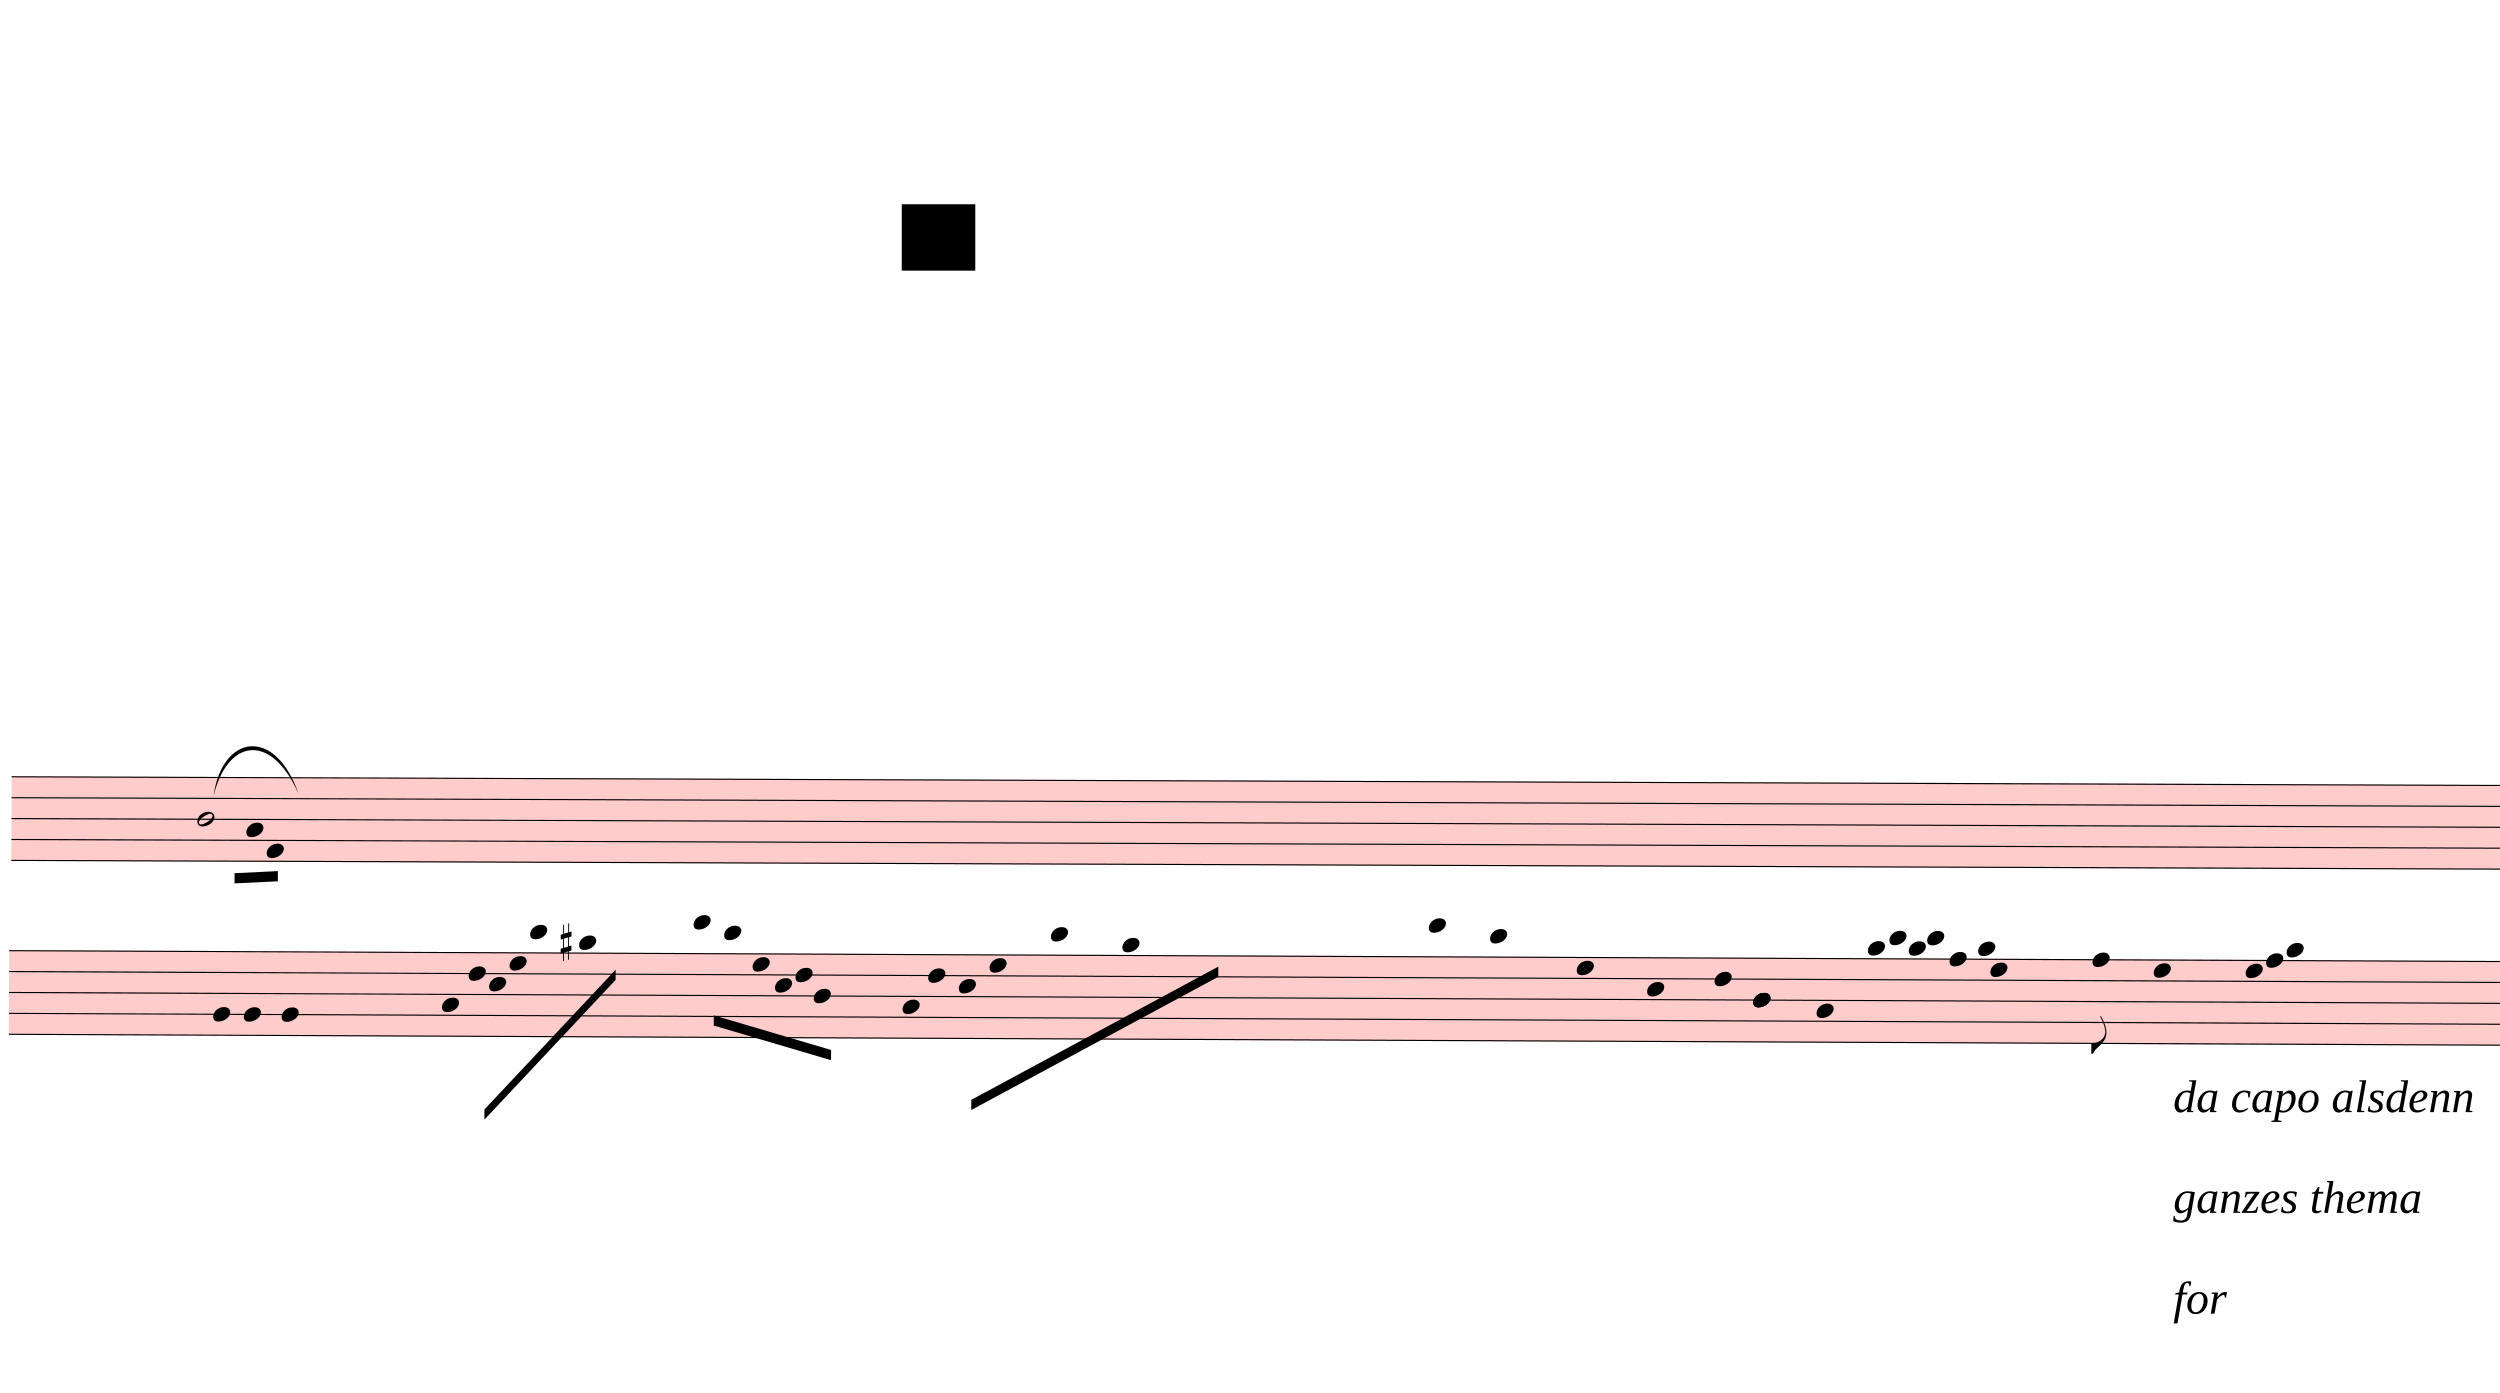
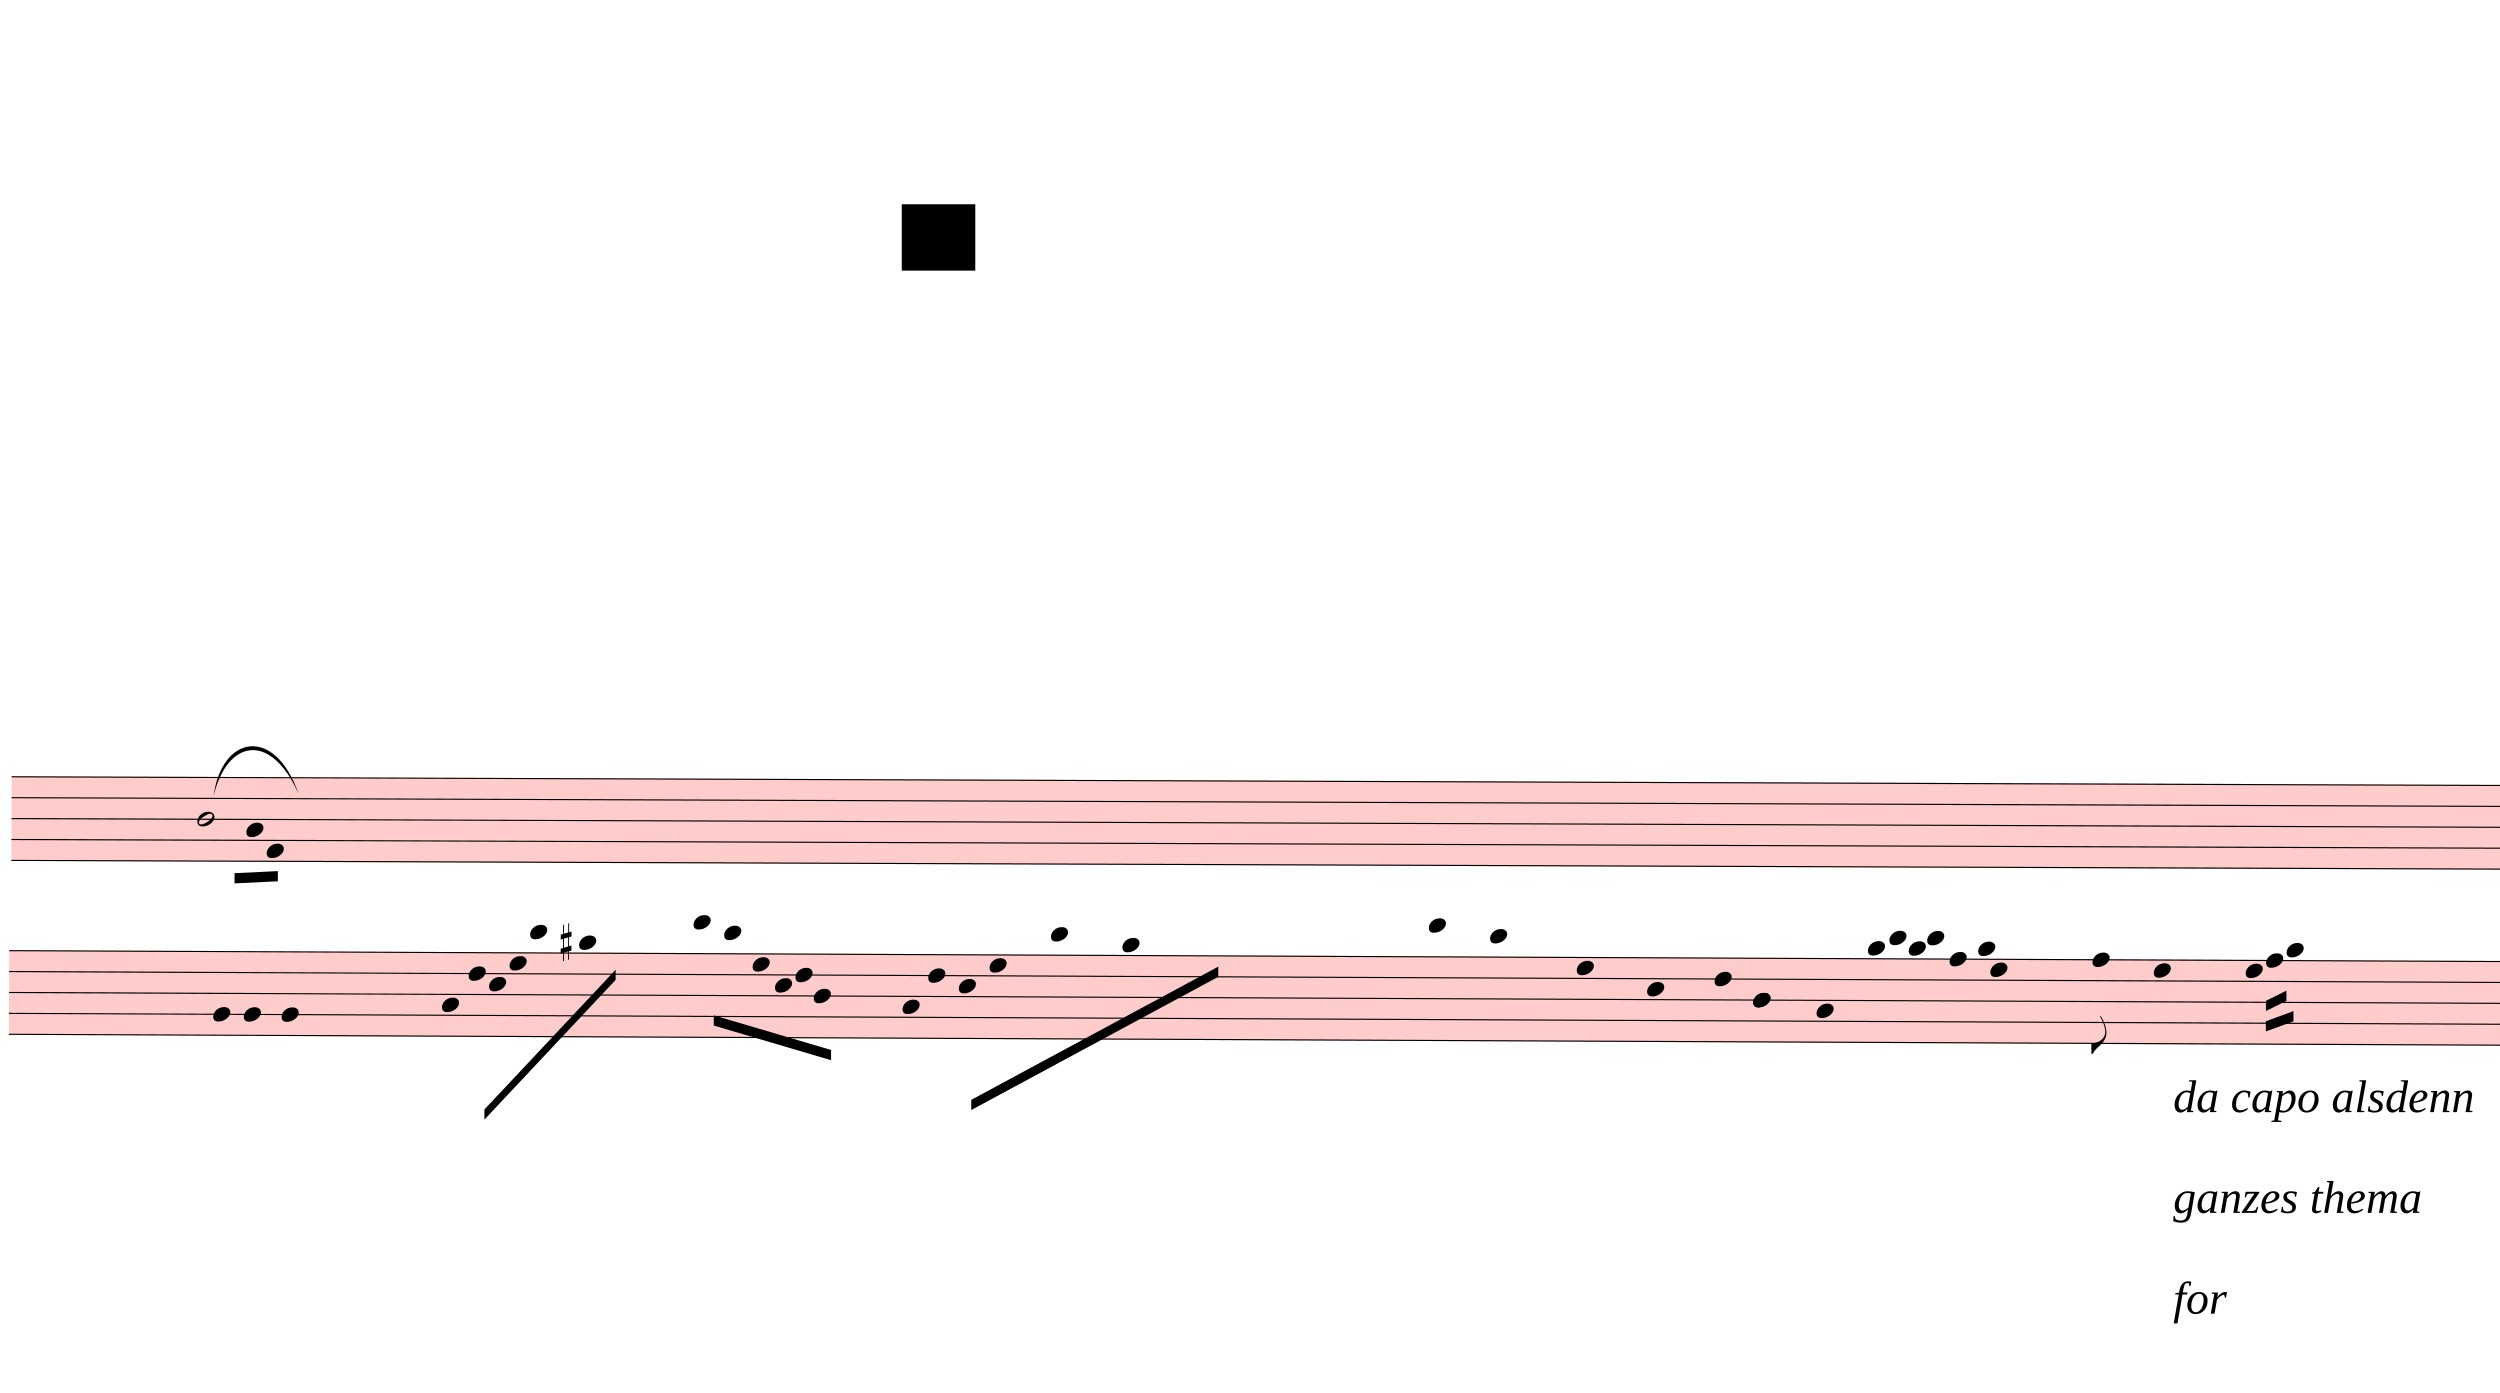
<svg xmlns="http://www.w3.org/2000/svg" viewBox="2628 10134 22032 12272.4" version="1.1" overflow="visible">
  <defs>
    <style type="text/css">
    /* .staff * {
      fill: #000;
      stroke: #000;
    }

    .deletionBack {
      fill: #00000033;
    } */
  </style>
    <symbol id="sym_notehead_half" viewBox="0 0 1000 1000" overflow="inherit">
      <path transform="scale(1,-1)" d="M278 64c0 22 -17 39 -43 39c-12 0 -26 -3 -41 -10c-85 -43 -165 -94 -165 -156c5 -25 15 -32 49 -32c67 11 200 95 200 159zM0 -36c0 68 73 174 200 174c66 0 114 -39 114 -97c0 -84 -106 -173 -218 -173c-64 0 -96 32 -96 96z" />
    </symbol>
    <symbol id="sym_notehead_quarter" viewBox="0 0 1000 1000" overflow="inherit">
      <path transform="scale(1,-1)" d="M0 -39c0 68 73 172 200 172c66 0 114 -37 114 -95c0 -84 -106 -171 -218 -171c-64 0 -96 30 -96 94z" />
    </symbol>
    <symbol id="sym_flag_eighth_down" viewBox="0 0 1000 1000" overflow="inherit">
      <path transform="scale(1,-1)" d="M179 646c-4 8 -17 30 -18 33l-4 10c0 3 2 5 5 5s7 -2 13 -7c23 -33 46 -81 66 -132c22 -57 35 -125 35 -163c0 -104 -60 -183 -122 -241c-63 -59 -57 -53 -61 -56c-38 -34 -63 -95 -71 -95h-22v190c40 7 69 11 87 16c88 27 168 95 168 200c0 30 -12 89 -30 138 c-17 47 -31 73 -46 102z" />
    </symbol>
    <symbol id="sym_accid_s" viewBox="0 0 1000 1000" overflow="inherit">
      <path transform="scale(1,-1)" d="M136 186v169h17v-164l44 14v-91l-44 -14v-165l44 12v-91l-44 -13v-155h-17v150l-76 -22v-155h-17v149l-43 -13v90l43 14v167l-43 -14v92l43 13v169h17v-163zM60 73v-167l76 22v168z" />
    </symbol>
  </defs>
  <g class="rastrums">
    <g class="rastrum" data-id="r00643b3d-7f47-4108-b40c-51f2dc6a86e5" style="transform: rotate(0.2deg); transform-origin: 2790px 16965px;">
      <g class="rastrum bounding-box" data-id="bbox-r00643b3d-7f47-4108-b40c-51f2dc6a86e5">
        <rect x="2790" y="16965" width="23283" height="747" fill="#ff000033" />
      </g>
      <path d="M2790 16970 L26073 16970" stroke-width="10" stroke="black" />
      <path d="M2790 17154.25 L26073 17154.25" stroke-width="10" stroke="black" />
      <path d="M2790 17338.5 L26073 17338.5" stroke-width="10" stroke="black" />
      <path d="M2790 17522.75 L26073 17522.75" stroke-width="10" stroke="black" />
      <path d="M2790 17707 L26073 17707" stroke-width="10" stroke="black" />
    </g>
    <g class="rastrum" data-id="r79d33af6-687e-4f6f-9141-8c145f61bdcc" style="transform: rotate(0.25deg); transform-origin: 2790px 18495px;">
      <g class="rastrum bounding-box" data-id="bbox-r79d33af6-687e-4f6f-9141-8c145f61bdcc">
        <rect x="2790" y="18495" width="23283" height="747" fill="#ff000033" />
      </g>
      <path d="M2790 18500 L26073 18500" stroke-width="10" stroke="black" />
      <path d="M2790 18684.25 L26073 18684.25" stroke-width="10" stroke="black" />
      <path d="M2790 18868.5 L26073 18868.5" stroke-width="10" stroke="black" />
      <path d="M2790 19052.75 L26073 19052.75" stroke-width="10" stroke="black" />
      <path d="M2790 19237 L26073 19237" stroke-width="10" stroke="black" />
    </g>
  </g>
  <g class="draft" data-label="4" data-id="d5581274b-836e-4ebd-9474-1e476e18eac7">
    <g class="system" data-id="sb565c6c1-d8b1-44e8-9324-3bfece732877">
      <g class="staff" data-n="1" data-rastrum="r00643b3d-7f47-4108-b40c-51f2dc6a86e5" style="transform: rotate(0.2deg); transform-origin: 2790px 16965px;">
        <g class="note" data-id="db6507d54-0c0c-48ab-8317-2435f6aed5b1" data-stem.dir="down">
          <g class="notehead">
            <use href="#sym_notehead_half" height="480px" width="480px" x="4428" y="17338.5" />
          </g>
          <g class="stem">
            <path d="M4428 17338.5 L4428 18167.625" stroke-width="14" />
          </g>
        </g>
        <g class="note" data-id="d7ae3d3ff-ddda-46ba-97c3-e22535655d8d" data-stem.dir="down">
          <g class="notehead">
            <use href="#sym_notehead_quarter" height="480px" width="480px" x="4860" y="17430.625" />
          </g>
          <g class="stem">
            <path d="M4860 17430.625 L4860 17983.375" stroke-width="14" />
          </g>
        </g>
        <g class="note" data-id="de6942133-24cb-448b-b7c5-e91dc0689dec" data-stem.dir="down">
          <g class="notehead">
            <use href="#sym_notehead_quarter" height="480px" width="480px" x="5040" y="17614.875" />
          </g>
          <g class="stem">
            <path d="M5040 17614.875 L5040 18075.5" stroke-width="14" />
          </g>
        </g>
      </g>
      <g class="staff" data-n="2" data-rastrum="r79d33af6-687e-4f6f-9141-8c145f61bdcc" style="transform: rotate(0.25deg); transform-origin: 2790px 18495px;">
        <g class="note" data-id="d87091bc2-9d08-4ffb-81af-547be6b0a867" data-stem.dir="down">
          <g class="notehead">
            <use href="#sym_notehead_quarter" height="480px" width="480px" x="4590" y="19052.75" />
          </g>
          <g class="stem">
            <path d="M4590 19052.75 L4590 19329.125" stroke-width="14" />
          </g>
        </g>
        <g class="note" data-id="d0451b08f-1235-4353-95e9-8fff948b0444" data-stem.dir="down">
          <g class="notehead">
            <use href="#sym_notehead_quarter" height="480px" width="480px" x="4860" y="19052.75" />
          </g>
          <g class="stem">
            <path d="M4860 19052.75 L4860 19421.25" stroke-width="14" />
          </g>
        </g>
        <g class="note" data-id="d2cb15712-79c3-42bb-b0d5-4e62cf211447" data-stem.dir="down">
          <g class="notehead">
            <use href="#sym_notehead_quarter" height="480px" width="480px" x="5193" y="19052.75" />
          </g>
          <g class="stem">
            <path d="M5193 19052.75 L5193 19421.25" stroke-width="14" />
          </g>
        </g>
        <g class="note" data-id="d19e4f4ce-4a31-415f-b369-f3176f062d57" data-stem.dir="down">
          <g class="notehead">
            <use href="#sym_notehead_quarter" height="480px" width="480px" x="6606" y="18960.625" />
          </g>
          <g class="stem">
            <path d="M6606 18960.625 L6606 19513.375" stroke-width="14" />
          </g>
        </g>
        <g class="note" data-id="d33e3205f-546d-4788-9e12-21e4db0e532b" data-stem.dir="down">
          <g class="notehead">
            <use href="#sym_notehead_quarter" height="480px" width="480px" x="6840" y="18684.25" />
          </g>
          <g class="stem">
            <path d="M6840 18684.25 L6840 19237" stroke-width="14" />
          </g>
        </g>
        <g class="note" data-id="dee9c14ee-f6b2-414f-ad61-7ef47d7b8294" data-stem.dir="down">
          <g class="notehead">
            <use href="#sym_notehead_quarter" height="480px" width="480px" x="7020" y="18776.375" />
          </g>
          <g class="stem">
            <path d="M7020 18776.375 L7020 19144.875" stroke-width="14" />
          </g>
        </g>
        <g class="note" data-id="d4a3aeeae-2a5d-4f03-bc05-d9a1e655a6dc" data-stem.dir="down">
          <g class="notehead">
            <use href="#sym_notehead_quarter" height="480px" width="480px" x="7200" y="18592.125" />
          </g>
          <g class="stem">
            <path d="M7200 18592.125 L7200 19144.875" stroke-width="14" />
          </g>
        </g>
        <g class="note" data-id="d5b6e4a74-50b4-45de-a235-8e1da5bd9417" data-stem.dir="down">
          <g class="notehead">
            <use href="#sym_notehead_quarter" height="480px" width="480px" x="7380" y="18315.75" />
          </g>
          <g class="ledgerLines above">
            <path d="M7341 18315.75 L7569 18315.75" stroke-width="18" />
          </g>
          <g class="stem">
            <path d="M7380 18315.75 L7380 18776.375" stroke-width="14" />
          </g>
        </g>
        <g class="note" data-id="d59e5f853-423b-429b-a084-6e1d35866bfc" data-stem.dir="down">
          <g class="notehead">
            <use href="#sym_notehead_quarter" height="480px" width="480px" x="7812" y="18407.875" />
          </g>
          <g class="ledgerLines above" />
          <g class="stem">
            <path d="M7812 18407.875 L7812 19052.75" stroke-width="14" />
          </g>
        </g>
        <g class="note" data-id="d974a11d7-585c-4893-87b5-e82f5e1f6a10" data-stem.dir="down">
          <g class="notehead">
            <use href="#sym_notehead_quarter" height="480px" width="480px" x="8820" y="18223.625" />
          </g>
          <g class="ledgerLines above">
            <path d="M8781 18315.75 L9009 18315.75" stroke-width="18" />
          </g>
          <g class="stem">
            <path d="M8820 18223.625 L8820 19144.875" stroke-width="14" />
          </g>
        </g>
        <g class="note" data-id="d4e7fa707-c78c-4597-b4f7-52179dfeb651" data-stem.dir="down">
          <g class="notehead">
            <use href="#sym_notehead_quarter" height="480px" width="480px" x="9090" y="18315.75" />
          </g>
          <g class="ledgerLines above">
            <path d="M9051 18315.75 L9279 18315.75" stroke-width="18" />
          </g>
          <g class="stem">
            <path d="M9090 18315.75 L9090 18868.5" stroke-width="14" />
          </g>
        </g>
        <g class="note" data-id="d655ba313-b489-41ec-bba4-31849e581878" data-stem.dir="down">
          <g class="notehead">
            <use href="#sym_notehead_quarter" height="480px" width="480px" x="9342" y="18592.125" />
          </g>
          <g class="stem">
            <path d="M9342 18592.125 L9342 19052.75" stroke-width="14" />
          </g>
        </g>
        <g class="note" data-id="d49c04d69-0ed3-459b-98ce-41ca1960418e" data-stem.dir="down">
          <g class="notehead">
            <use href="#sym_notehead_quarter" height="480px" width="480px" x="9540" y="18776.375" />
          </g>
          <g class="stem">
            <path d="M9540 18776.375 L9540 19144.875" stroke-width="14" />
          </g>
        </g>
        <g class="note" data-id="d97129d0c-ba6c-42fa-8088-92e8acf09ab7" data-stem.dir="down">
          <g class="notehead">
            <use href="#sym_notehead_quarter" height="480px" width="480px" x="9720" y="18684.25" />
          </g>
          <g class="stem">
            <path d="M9720 18684.25 L9720 18960.625" stroke-width="14" />
          </g>
        </g>
        <g class="note" data-id="d42899454-b6b2-4246-8de0-aa85235ce400" data-stem.dir="down">
          <g class="notehead">
            <use href="#sym_notehead_quarter" height="480px" width="480px" x="9882" y="18868.5" />
          </g>
          <g class="stem">
            <path d="M9882 18868.5 L9882 19237" stroke-width="14" />
          </g>
        </g>
        <g class="note" data-id="db6eb1ab4-a47e-4efe-b0c9-74123416a078" data-stem.dir="down">
          <g class="notehead">
            <use href="#sym_notehead_quarter" height="480px" width="480px" x="10665" y="18960.625" />
          </g>
          <g class="stem">
            <path d="M10665 18960.625 L10665 19329.125" stroke-width="14" />
          </g>
        </g>
        <g class="note" data-id="d78d076ec-ed8e-41c0-b1bc-72991bccf6b7" data-stem.dir="down">
          <g class="notehead">
            <use href="#sym_notehead_quarter" height="480px" width="480px" x="10890" y="18684.25" />
          </g>
          <g class="stem">
            <path d="M10890 18684.25 L10890 19052.75" stroke-width="14" />
          </g>
        </g>
        <g class="note" data-id="d38991688-5503-4e84-9fb0-bba69e49d8cf" data-stem.dir="down">
          <g class="notehead">
            <use href="#sym_notehead_quarter" height="480px" width="480px" x="11160" y="18776.375" />
          </g>
          <g class="stem">
            <path d="M11160 18776.375 L11160 19144.875" stroke-width="14" />
          </g>
        </g>
        <g class="note" data-id="d62e1fbb6-35ac-4065-92ce-93b39c891b29" data-stem.dir="down">
          <g class="notehead">
            <use href="#sym_notehead_quarter" height="480px" width="480px" x="11430" y="18592.125" />
          </g>
          <g class="stem">
            <path d="M11430 18592.125 L11430 19052.75" stroke-width="14" />
          </g>
        </g>
        <g class="note" data-id="df8e0a139-0fb8-4982-91bb-a47c72b11818" data-stem.dir="down">
          <g class="notehead">
            <use href="#sym_notehead_quarter" height="480px" width="480px" x="11970" y="18315.75" />
          </g>
          <g class="ledgerLines above">
            <path d="M11931 18315.75 L12159 18315.75" stroke-width="18" />
          </g>
          <g class="stem">
            <path d="M11970 18315.75 L11970 18868.5" stroke-width="14" />
          </g>
        </g>
        <g class="note" data-id="d1e53c515-4a64-4573-aef7-54c48d7bb9e1" data-stem.dir="down">
          <g class="notehead">
            <use href="#sym_notehead_quarter" height="480px" width="480px" x="12600" y="18407.875" />
          </g>
          <g class="ledgerLines above" />
          <g class="stem">
            <path d="M12600 18407.875 L12600 19237" stroke-width="14" />
          </g>
        </g>
        <g class="note" data-id="dc2b3c8d7-59ac-46dd-967f-4b3ef3774fd7" data-stem.dir="down">
          <g class="notehead">
            <use href="#sym_notehead_quarter" height="480px" width="480px" x="15300" y="18223.625" />
          </g>
          <g class="ledgerLines above">
            <path d="M15261 18315.75 L15489 18315.75" stroke-width="18" />
          </g>
          <g class="stem">
            <path d="M15300 18223.625 L15300 18776.375" stroke-width="14" />
          </g>
        </g>
        <g class="note" data-id="d4a5b01a6-eb9e-4841-bb6c-886916e1bfa7" data-stem.dir="down">
          <g class="notehead">
            <use href="#sym_notehead_quarter" height="480px" width="480px" x="15840" y="18315.75" />
          </g>
          <g class="ledgerLines above">
            <path d="M15801 18315.75 L16029 18315.75" stroke-width="18" />
          </g>
          <g class="stem">
            <path d="M15840 18315.75 L15840 19237" stroke-width="14" />
          </g>
        </g>
        <g class="note" data-id="d434064f7-8ab0-47c3-8842-43d93e734499" data-stem.dir="down">
          <g class="notehead">
            <use href="#sym_notehead_quarter" height="480px" width="480px" x="16605" y="18592.125" />
          </g>
          <g class="stem">
            <path d="M16605 18592.125 L16605 19052.75" stroke-width="14" />
          </g>
        </g>
        <g class="note" data-id="da79bbac4-1bc2-4b61-8b64-698b07e7905c" data-stem.dir="down">
          <g class="notehead">
            <use href="#sym_notehead_quarter" height="480px" width="480px" x="17226" y="18776.375" />
          </g>
          <g class="stem">
            <path d="M17226 18776.375 L17226 19052.75" stroke-width="14" />
          </g>
        </g>
        <g class="note" data-id="d712d52d9-beec-4a15-8ba2-e0fa7f51d0b0" data-stem.dir="down">
          <g class="notehead">
            <use href="#sym_notehead_quarter" height="480px" width="480px" x="17820" y="18684.25" />
          </g>
          <g class="stem">
            <path d="M17820 18684.25 L17820 19237" stroke-width="14" />
          </g>
        </g>
        <g class="note" data-id="d453edf83-e06e-40ef-a4c4-ee5195245097" data-stem.dir="down">
          <g class="notehead">
            <use href="#sym_notehead_quarter" height="480px" width="480px" x="18162" y="18868.5" />
          </g>
          <g class="stem">
            <path d="M18162 18868.5 L18162 19513.375" stroke-width="14" />
          </g>
        </g>
        <g class="note" data-id="d62f1081e-7bf0-44c5-ac1f-5211d24b8fe5" data-stem.dir="down">
          <g class="notehead">
            <use href="#sym_notehead_quarter" height="480px" width="480px" x="18162" y="18868.5" />
          </g>
          <g class="stem">
            <path d="M18162 18868.5 L18162 19513.375" stroke-width="14" />
          </g>
        </g>
        <g class="note" data-id="d662ac783-a5c5-4f4a-aa14-efc3749b2617" data-stem.dir="down">
          <g class="notehead">
            <use href="#sym_notehead_quarter" height="480px" width="480px" x="18162" y="18868.5" />
          </g>
          <g class="stem">
            <path d="M18162 18868.5 L18162 19421.25" stroke-width="14" />
          </g>
        </g>
        <g class="note" data-id="d8b860037-760e-4f0b-b08f-f5b256620c2d" data-stem.dir="down">
          <g class="notehead">
            <use href="#sym_notehead_quarter" height="480px" width="480px" x="18720" y="18960.625" />
          </g>
          <g class="stem">
            <path d="M18720 18960.625 L18720 19421.25" stroke-width="14" />
          </g>
        </g>
        <g class="note" data-id="dae59bda1-a24a-4cee-92a6-99eacc802842" data-stem.dir="down">
          <g class="notehead">
            <use href="#sym_notehead_quarter" height="480px" width="480px" x="19170" y="18407.875" />
          </g>
          <g class="ledgerLines above" />
          <g class="stem">
            <path d="M19170 18407.875 L19170 18868.5" stroke-width="14" />
          </g>
        </g>
        <g class="note" data-id="d217106b8-306d-4446-b57c-2a657bdc234f" data-stem.dir="down">
          <g class="notehead">
            <use href="#sym_notehead_quarter" height="480px" width="480px" x="19359" y="18315.75" />
          </g>
          <g class="ledgerLines above">
            <path d="M19320 18315.75 L19548 18315.75" stroke-width="18" />
          </g>
          <g class="stem">
            <path d="M19359 18315.75 L19359 18868.5" stroke-width="14" />
          </g>
        </g>
        <g class="note" data-id="d512bbc69-e770-442c-8690-e4e2be746640" data-stem.dir="down">
          <g class="notehead">
            <use href="#sym_notehead_quarter" height="480px" width="480px" x="19530" y="18407.875" />
          </g>
          <g class="ledgerLines above" />
          <g class="stem">
            <path d="M19530 18407.875 L19530 18868.5" stroke-width="14" />
          </g>
        </g>
        <g class="note" data-id="dd4d326cd-1ad3-49d0-87bb-7298a70b44ee" data-stem.dir="down">
          <g class="notehead">
            <use href="#sym_notehead_quarter" height="480px" width="480px" x="19692" y="18315.75" />
          </g>
          <g class="ledgerLines above">
            <path d="M19653 18315.75 L19881 18315.75" stroke-width="18" />
          </g>
          <g class="stem">
            <path d="M19692 18315.75 L19692 18868.5" stroke-width="14" />
          </g>
        </g>
        <g class="note" data-id="d396bbb87-13f7-4c7a-acf5-9ebe77fe5b45" data-stem.dir="down">
          <g class="notehead">
            <use href="#sym_notehead_quarter" height="480px" width="480px" x="19890" y="18500" />
          </g>
          <g class="stem">
            <path d="M19890 18500 L19890 18960.625" stroke-width="14" />
          </g>
        </g>
        <g class="note" data-id="d7d7bbd0c-6e1a-4d00-af97-20800b720079" data-stem.dir="down">
          <g class="notehead">
            <use href="#sym_notehead_quarter" height="480px" width="480px" x="20250" y="18592.125" />
          </g>
          <g class="stem">
            <path d="M20250 18592.125 L20250 19329.125" stroke-width="14" />
          </g>
        </g>
        <g class="note" data-id="d83bb5579-5d21-4f36-927d-fc99225e2118" data-stem.dir="down">
          <g class="notehead">
            <use href="#sym_notehead_quarter" height="480px" width="480px" x="20142" y="18407.875" />
          </g>
          <g class="ledgerLines above" />
          <g class="stem">
            <path d="M20142 18407.875 L20142 18868.5" stroke-width="14" />
          </g>
        </g>
        <g class="note" data-id="d7dd4fd33-5f66-4e14-b386-dc49eba1ab27" data-stem.dir="down">
          <g class="notehead">
            <use href="#sym_notehead_quarter" height="480px" width="480px" x="21150" y="18500" />
          </g>
          <g class="stem">
            <path d="M21150 18500 L21150 19329.125" stroke-width="14" />
            <g class="flag down">
              <use href="#sym_flag_eighth_down" height="480px" width="480px" x="21143" y="19329.125" />
            </g>
          </g>
        </g>
        <g class="note" data-id="dd36fe995-f116-4463-bde7-e62adb9b6d1d" data-stem.dir="down">
          <g class="notehead">
            <use href="#sym_notehead_quarter" height="480px" width="480px" x="21690" y="18592.125" />
          </g>
          <g class="stem">
            <path d="M21690 18592.125 L21690 19329.125" stroke-width="14" />
          </g>
        </g>
        <g class="note" data-id="d4ec55dd6-4864-49eb-8697-cebb0ec78703" data-stem.dir="down">
          <g class="notehead">
            <use href="#sym_notehead_quarter" height="480px" width="480px" x="22500" y="18592.125" />
          </g>
          <g class="stem">
            <path d="M22500 18592.125 L22500 19144.875" stroke-width="14" />
          </g>
        </g>
        <g class="note" data-id="d9058db5e-3e6f-487b-90e2-f9f04620d5d6" data-stem.dir="down">
          <g class="notehead">
            <use href="#sym_notehead_quarter" height="480px" width="480px" x="22680" y="18500" />
          </g>
          <g class="stem">
            <path d="M22680 18500 L22680 18868.5" stroke-width="14" />
          </g>
        </g>
        <g class="note" data-id="d53e083c6-8168-40df-b453-02a19e8af3df" data-stem.dir="down">
          <g class="notehead">
            <use href="#sym_notehead_quarter" height="480px" width="480px" x="22860" y="18407.875" />
          </g>
          <g class="ledgerLines above" />
          <g class="stem">
            <path d="M22860 18407.875 L22860 19052.75" stroke-width="14" />
          </g>
        </g>
        <g class="accid" data-id="d86c1cd55-91e2-4722-82aa-4a1c37ee0b1f">
          <use href="#sym_accid_s" height="480px" width="480px" x="7650" y="18407.875" />
        </g>
      </g>
      <g class="barLine" data-id="dd6b5b3cb-734b-47d9-bc06-6915e18452bd">
        <path d="M5720.4 17044.2 L5833.8 20493" stroke-width="27" />
      </g>
      <g class="barLine" data-id="d0c2358d5-e0bb-45e0-9f5c-8b7d498ced46">
        <path d="M8603.1 16849.8 L8651.7 20039.4" stroke-width="27" />
      </g>
      <g class="barLine" data-id="dc5f285a1-cbe4-4276-b324-2d5cd88d040e">
        <path d="M9833.4 16817.4 L10303.2 20606.4" stroke-width="27" />
      </g>
      <g class="barLine" data-id="d77b106d4-c9bf-4c3b-9282-b67b39ddd7db">
        <path d="M14496.3 16947 L14490 20052" stroke-width="27" />
      </g>
      <g class="barLine" data-id="d76de6c91-dce2-431f-82c5-e8da27fe5374">
        <path d="M18333.9 16979.4 L18270 20448" stroke-width="27" />
      </g>
      <g class="barLine" data-id="dd3a02c5f-74af-4ea1-933e-15f349a8fe1a">
        <path d="M20520 16882.2 L20520 19699.2" stroke-width="27" />
      </g>
      <g class="beam" data-id="bdb4049d9-d218-498d-8f08-6d8f35a6e0db" style="transform: rotate(0.2deg); transform-origin: 2790px 16965px;">
        <polygon points="4757.4,17812.8 5139,17793 5139,17883 4757.4,17902.8" stroke-opacity="1" fill-opacity="1" />
      </g>
      <g class="beam" data-id="bb27c0d0b-aa50-466e-930b-274bcf113335" style="transform: rotate(0.25deg); transform-origin: 2790px 18495px;">
        <polygon points="6984,19881 8135.1,18644.4 8135.1,18734.4 6984,19971" stroke-opacity="1" fill-opacity="1" />
      </g>
      <g class="beam" data-id="b4497b35b-231f-4d53-b6d6-afc381ebbb17" style="transform: rotate(0.25deg); transform-origin: 2790px 18495px;">
        <polygon points="9001.8,19043.1 10036.8,19343.7 10036.8,19433.7 9001.8,19133.1" stroke-opacity="1" fill-opacity="1" />
      </g>
      <g class="beam" data-id="b1ab9412d-e0cc-483b-8985-7d75728cc8ab" style="transform: rotate(0.25deg); transform-origin: 2790px 18495px;">
        <polygon points="11274.3,19777.5 13446,18594 13446,18684 11274.3,19867.5" stroke-opacity="1" fill-opacity="1" />
      </g>
+       <g class="beam" data-id="d19bd9c81-753a-46ac-a96b-5851df3c9496" style="transform: rotate(0.25deg); transform-origin: 2790px 18495px;">
+         <polygon points="22680,19035 22923,18945 22923,19035 22680,19125" stroke-opacity="1" fill-opacity="1" />
+       </g>
+       <g class="beam" data-id="d4e1221eb-7f32-4210-8434-bbc68b8bd114" style="transform: rotate(0.25deg); transform-origin: 2790px 18495px;">
+         <polygon points="22680,18855 22860,18765 22860,18855 22680,18945" stroke-opacity="1" fill-opacity="1" />
+       </g>
      <g class="dir" data-id="dcd4d5407-e654-4bf0-bda1-f6cf36b95062" data-class="dir" id="dcd4d5407-e654-4bf0-bda1-f6cf36b95062" style="font-style: italic;">
        <text x="21780" y="19935" text-anchor="start" font-size="0px" textLength="9630px">
          <tspan font-size="405px">da capo alsdenn</tspan>
          <tspan font-size="405px" x="21780" dy="887.952">ganzes thema</tspan>
          <tspan font-size="405px" x="21780" dy="887.952">for</tspan>
        </text>
      </g>
      <g class="curve" data-id="d745536a8-7ca1-4bb5-abfe-b61c3821f796" data-class="curve">
        <path d="M4510.80,17146.80 C4581.00,16615.80 5049.00,16522.20 5259.60,17130.60 C5010.92,16572.39 4628.73,16656.92 4510.80,17146.80" stroke-width="9" stroke-linecap="round" stroke-linejoin="round" />
      </g>
    </g>
    <g class="deletions">
      <g data-id="x9af36c05-7190-43f3-a843-beee70ee833c" data-class="del" class="del">
        <path data-id="x9af36c05-7190-43f3-a843-beee70ee833c" d="M10575.0,11934.0 L11223.0,11934.0 L11223.0,12519.0 L10575.0,12519.0 Z" class="deletionBack" />
        <path d="M10575.0,11934.0 L11223.0,12519.0" stroke-width="9" class="deletionLine" />
        <path d="M11223.0,11934.0 L10575.0,12519.0" stroke-width="9" class="deletionLine" />
      </g>
    </g>
  </g>
</svg>
